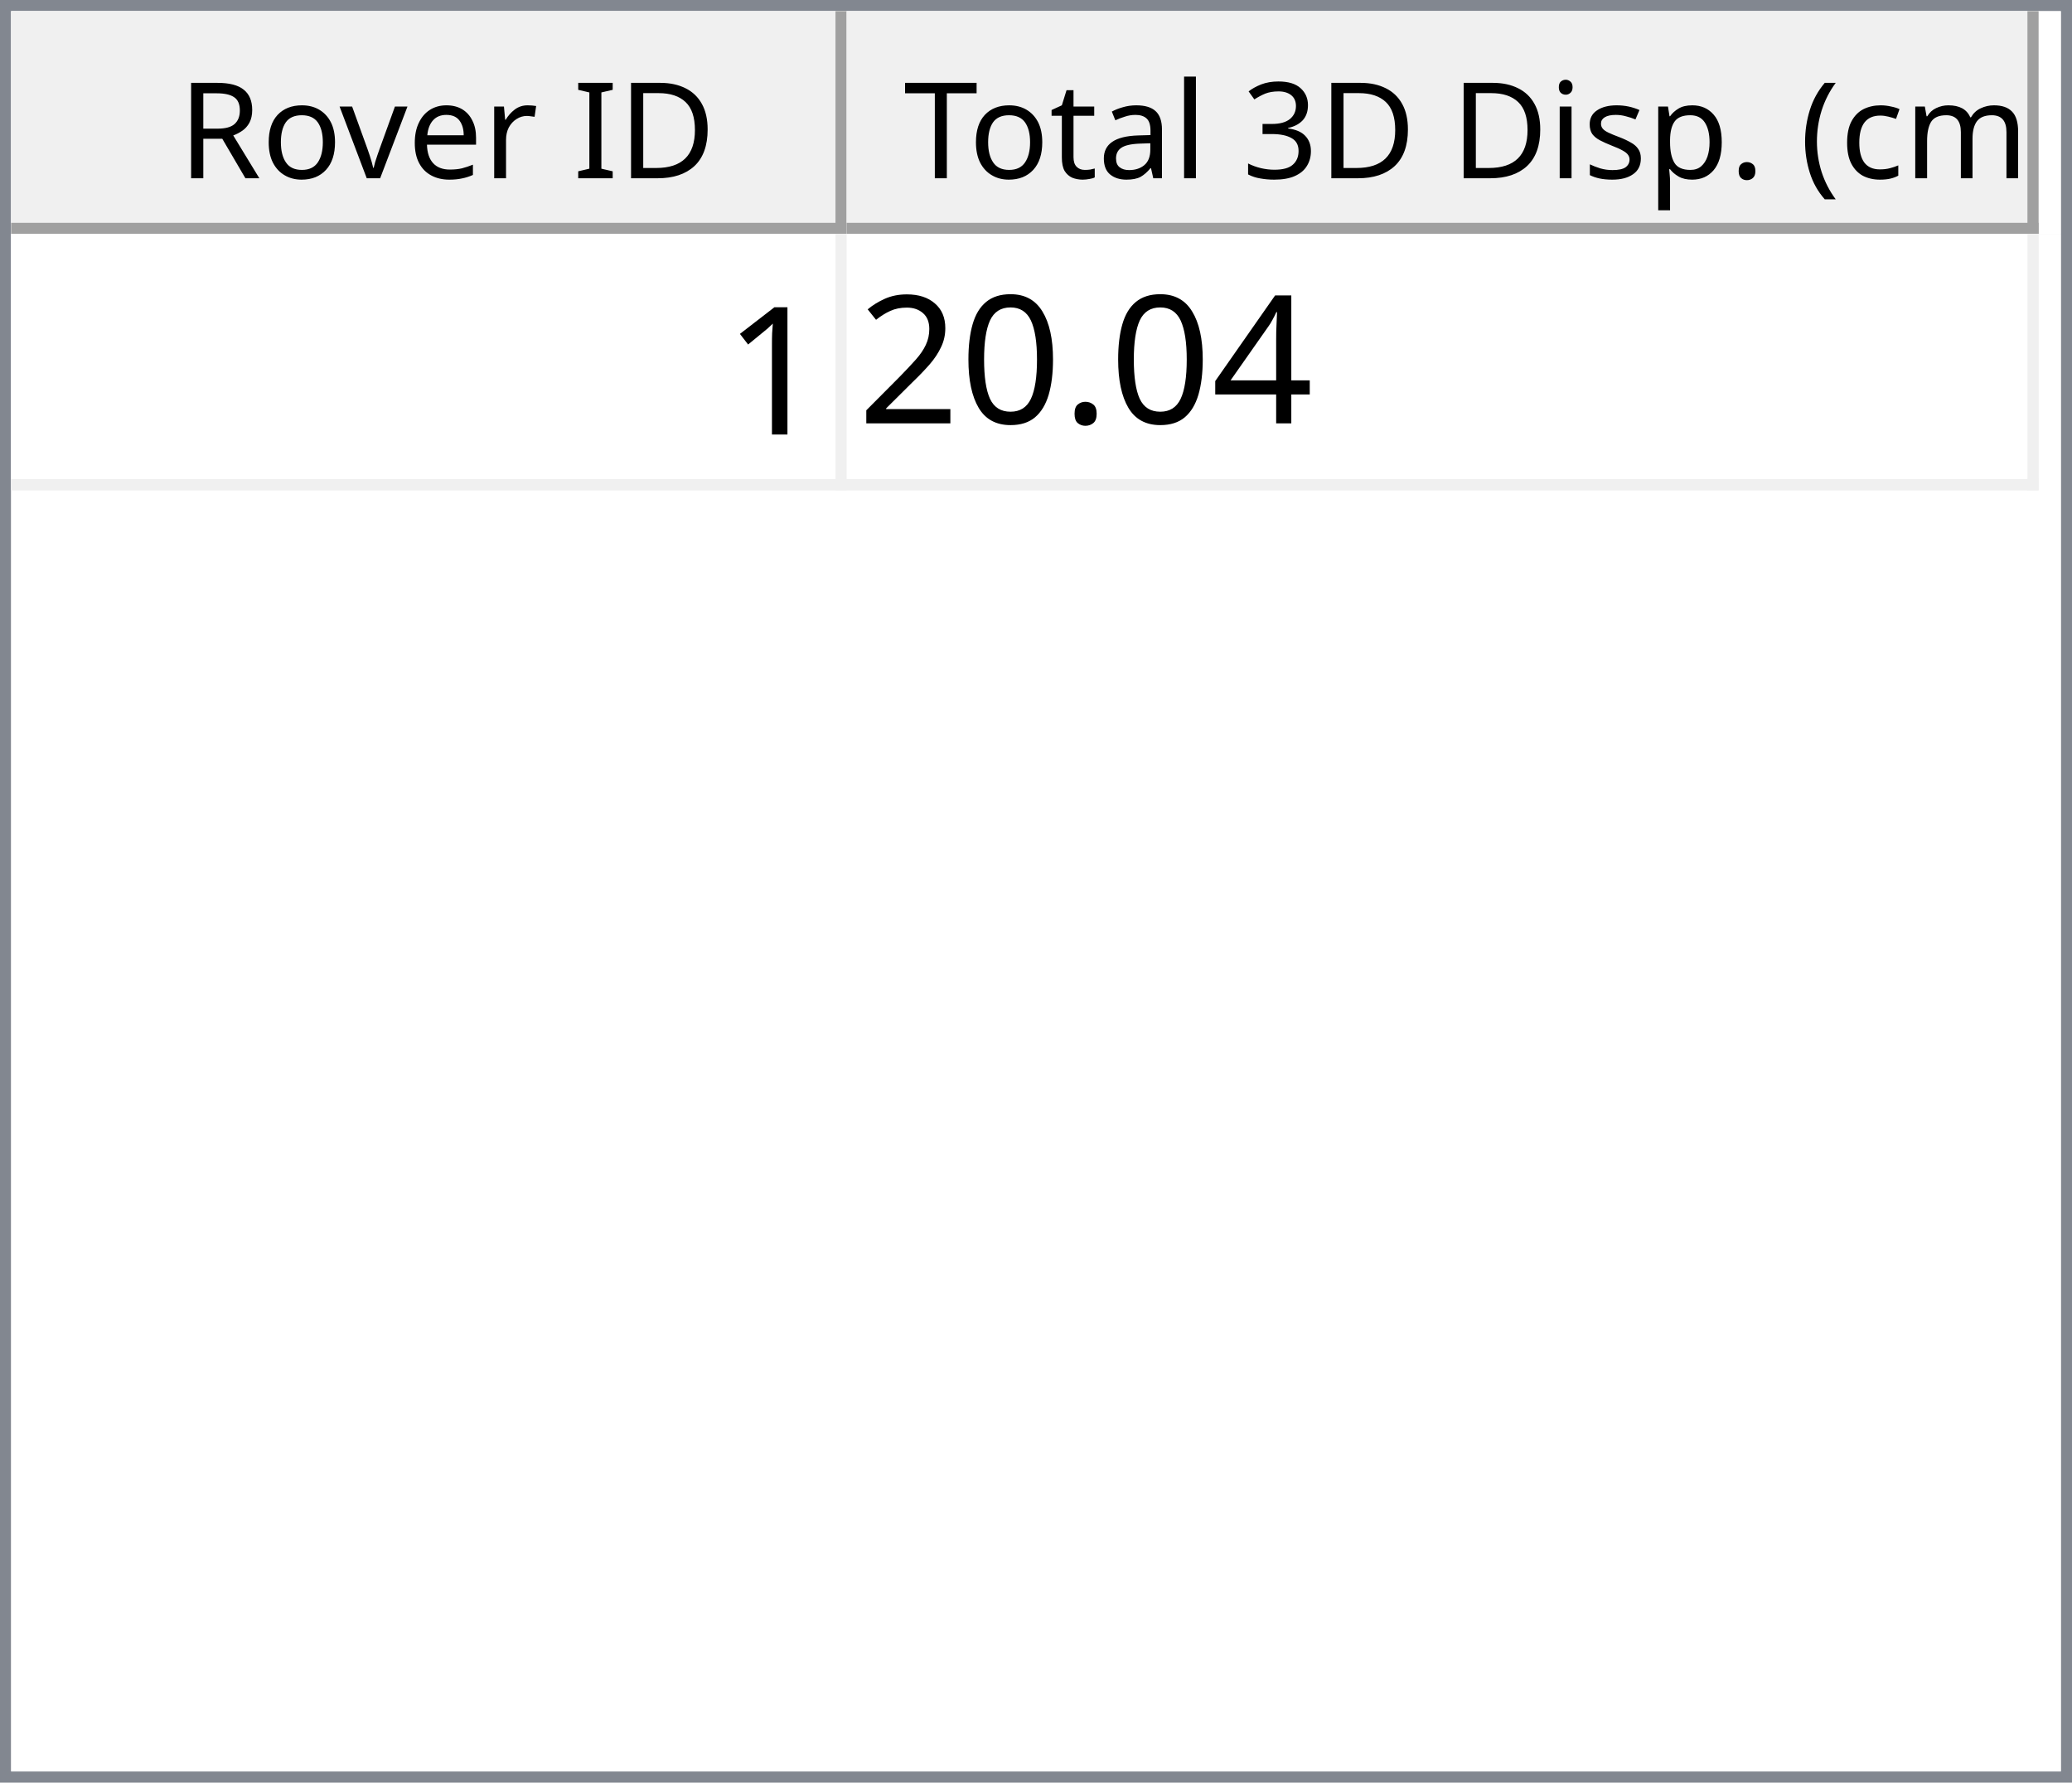
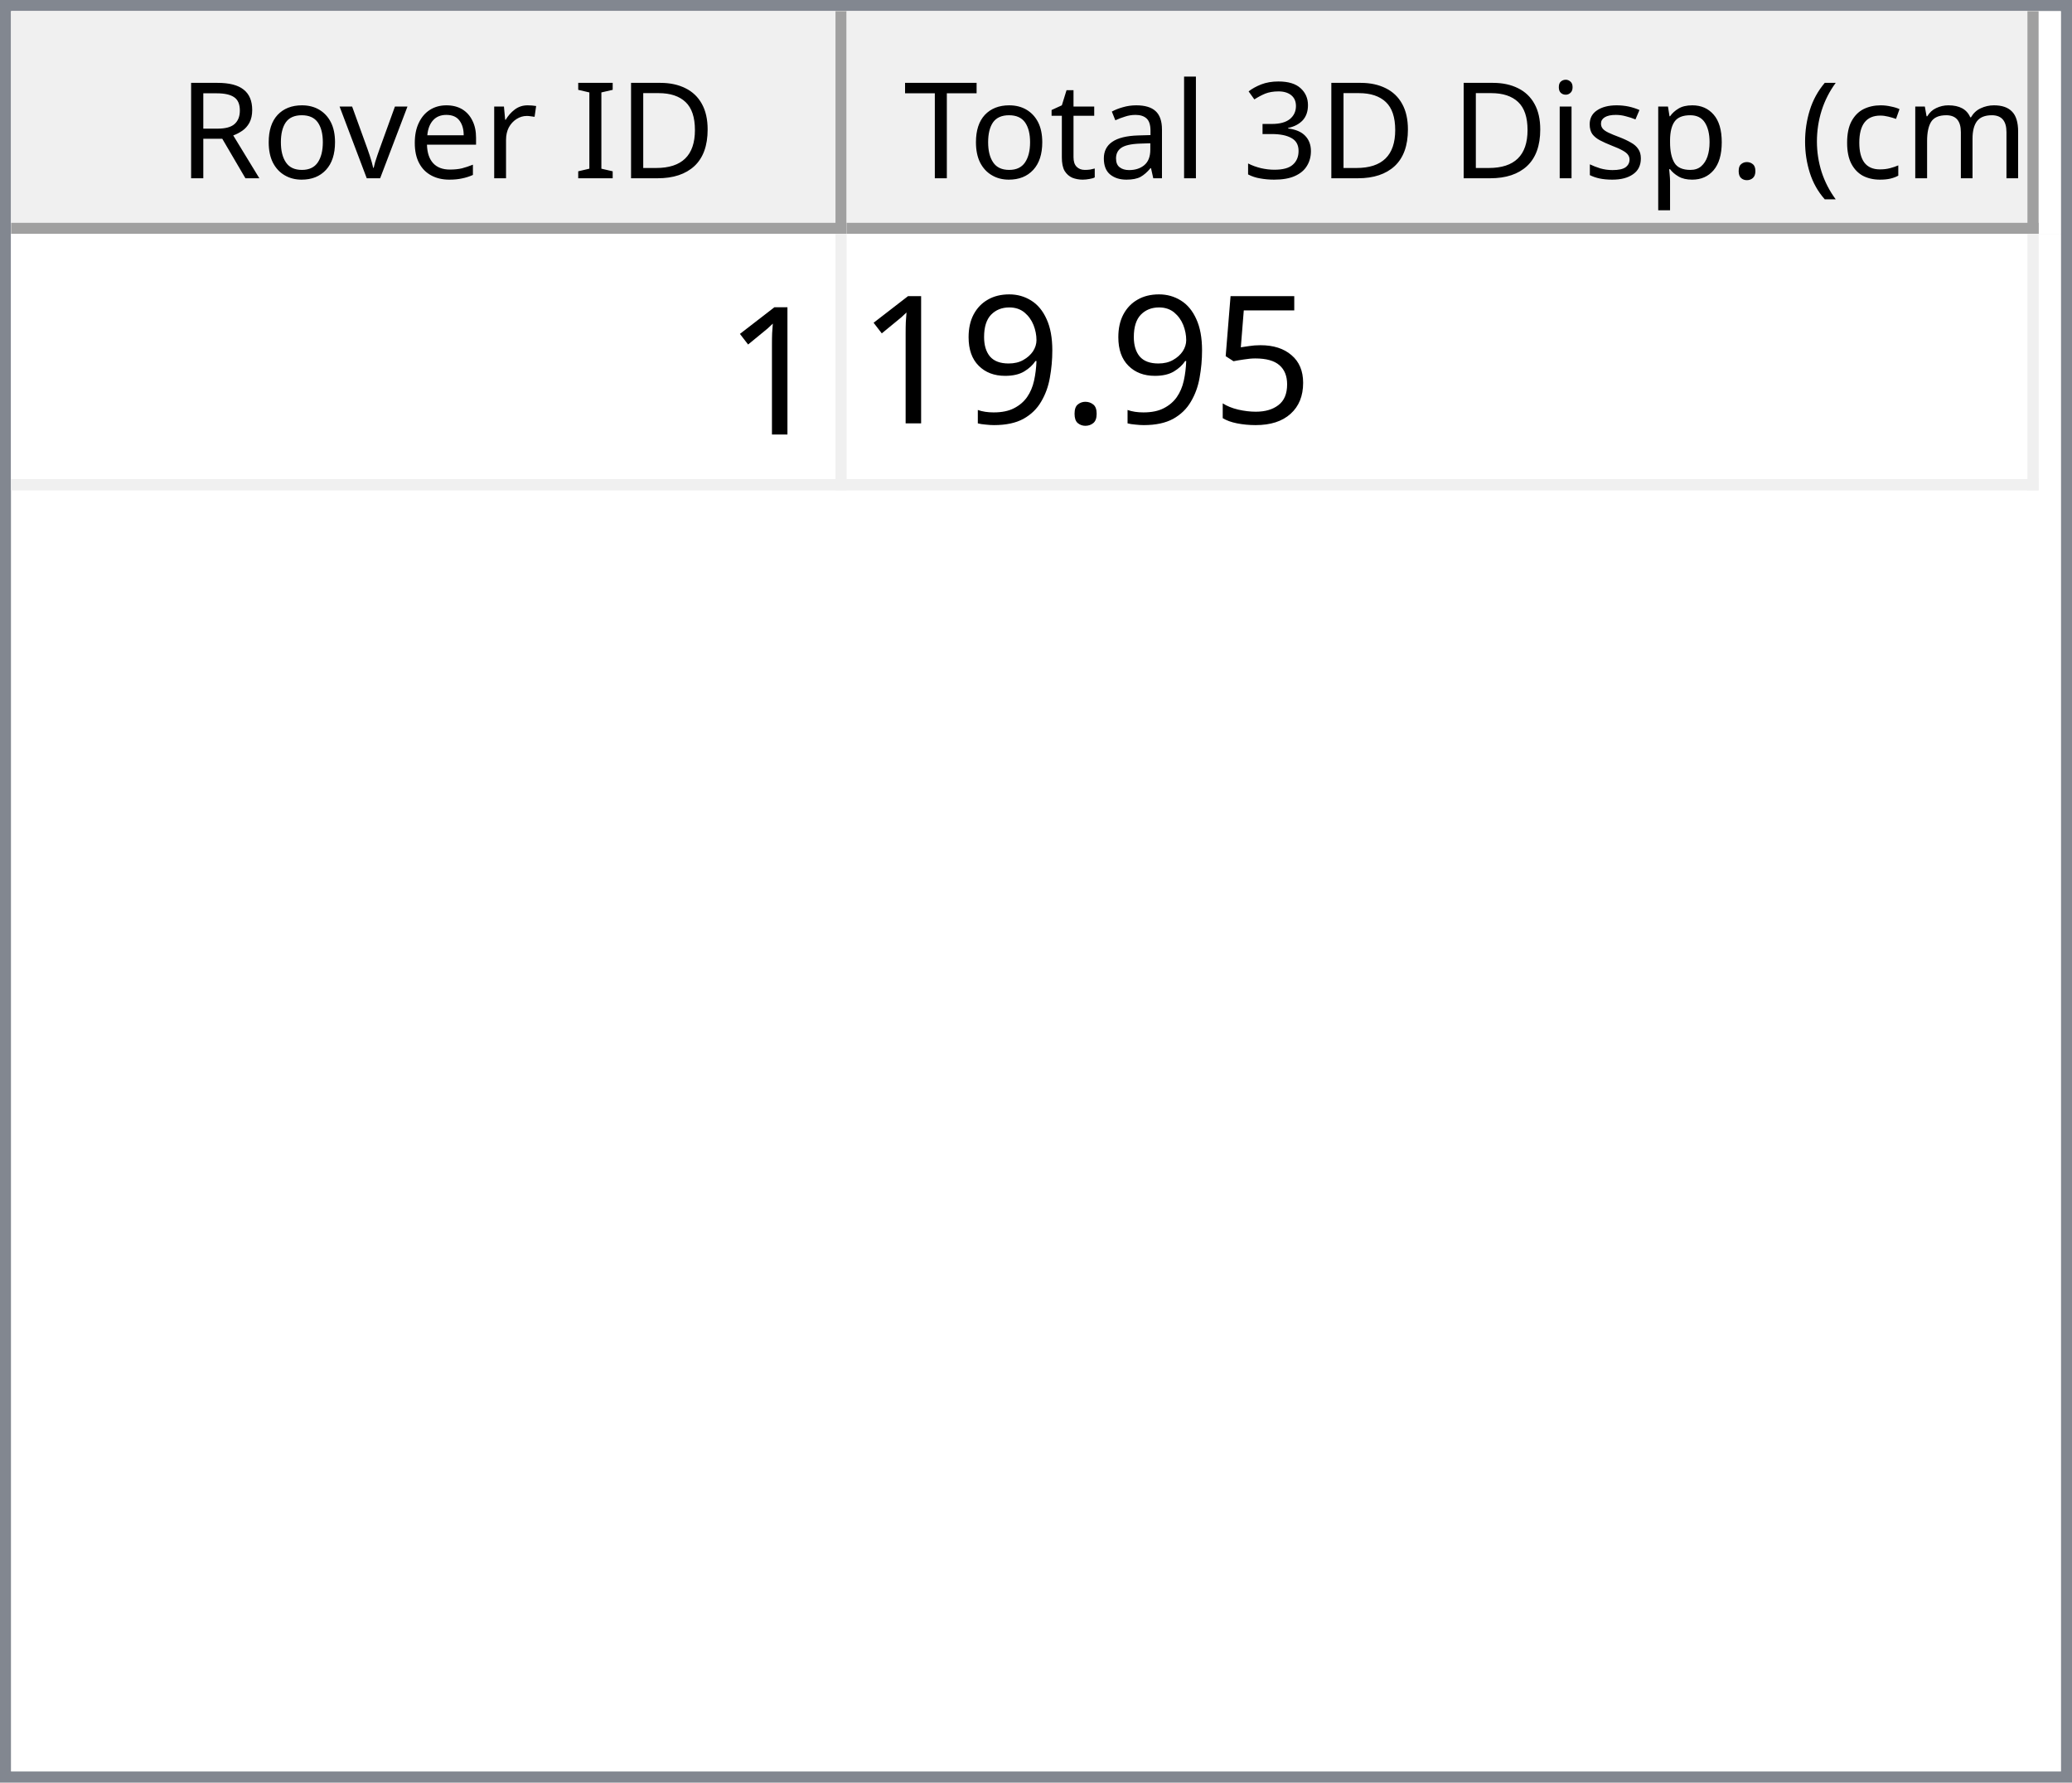
<svg xmlns="http://www.w3.org/2000/svg" style="fill-opacity:1; color-rendering:auto; color-interpolation:auto; text-rendering:auto; stroke:black; stroke-linecap:square; stroke-miterlimit:10; shape-rendering:auto; stroke-opacity:1; fill:black; stroke-dasharray:none; font-weight:normal; stroke-width:1; font-family:'Dialog'; font-style:normal; stroke-linejoin:miter; font-size:12px; stroke-dashoffset:0; image-rendering:auto;" width="186" height="160">
  <defs id="genericDefs" />
  <g>
    <defs id="defs1">
      <clipPath clipPathUnits="userSpaceOnUse" id="clipPath1">
        <path d="M0 0 L186 0 L186 160 L0 160 L0 0 Z" />
      </clipPath>
      <clipPath clipPathUnits="userSpaceOnUse" id="clipPath2">
        <path d="M0 0 L0 160 L186 160 L186 0 Z" />
      </clipPath>
      <clipPath clipPathUnits="userSpaceOnUse" id="clipPath3">
        <path d="M0 0 L0 20 L184 20 L184 0 Z" />
      </clipPath>
      <clipPath clipPathUnits="userSpaceOnUse" id="clipPath4">
        <path d="M0 0 L0 20 L75 20 L75 0 Z" />
      </clipPath>
      <clipPath clipPathUnits="userSpaceOnUse" id="clipPath5">
        <path d="M1 1 L1 19 L74 19 L74 1 Z" />
      </clipPath>
      <clipPath clipPathUnits="userSpaceOnUse" id="clipPath6">
        <path d="M0 0 L0 18 L73 18 L73 0 Z" />
      </clipPath>
      <clipPath clipPathUnits="userSpaceOnUse" id="clipPath7">
        <path d="M-0.5 -0.5 L-0.5 19.5 L74.5 19.5 L74.5 -0.5 Z" />
      </clipPath>
      <clipPath clipPathUnits="userSpaceOnUse" id="clipPath8">
        <path d="M0 0 L0 20 L107 20 L107 0 Z" />
      </clipPath>
      <clipPath clipPathUnits="userSpaceOnUse" id="clipPath9">
        <path d="M1 1 L1 19 L106 19 L106 1 Z" />
      </clipPath>
      <clipPath clipPathUnits="userSpaceOnUse" id="clipPath10">
        <path d="M0 0 L0 18 L105 18 L105 0 Z" />
      </clipPath>
      <clipPath clipPathUnits="userSpaceOnUse" id="clipPath11">
        <path d="M-0.5 -0.5 L-0.5 19.5 L106.5 19.5 L106.5 -0.5 Z" />
      </clipPath>
      <clipPath clipPathUnits="userSpaceOnUse" id="clipPath12">
        <path d="M0 0 L0 138 L184 138 L184 0 Z" />
      </clipPath>
      <clipPath clipPathUnits="userSpaceOnUse" id="clipPath13">
        <path d="M0 0 L0 23 L182 23 L182 0 Z" />
      </clipPath>
      <clipPath clipPathUnits="userSpaceOnUse" id="clipPath14">
        <path d="M-0.5 -0.5 L-0.5 22.5 L181.5 22.5 L181.5 -0.5 Z" />
      </clipPath>
      <clipPath clipPathUnits="userSpaceOnUse" id="clipPath15">
        <path d="M0 0 L0 22 L74 22 L74 0 Z" />
      </clipPath>
      <clipPath clipPathUnits="userSpaceOnUse" id="clipPath16">
        <path d="M0 0 L0 22 L106 22 L106 0 Z" />
      </clipPath>
      <font horiz-adv-x="64.551" id="font1">
        <font-face ascent="107.91" descent="25.098" units-per-em="100" style="font-style:normal; font-family:Segoe UI; font-weight:normal;" />
        <missing-glyph horiz-adv-x="64.551" d="M8.109 0 L8.109 68.266 L56.453 68.266 L56.453 0 L8.109 0 ZM15.328 7.234 L49.219 7.234 L49.219 61.031 L15.328 61.031 L15.328 7.234 Z" />
        <glyph unicode="D" horiz-adv-x="70.117" d="M9.188 0 L9.188 70.016 L28.516 70.016 Q65.531 70.016 65.531 35.891 Q65.531 19.672 55.25 9.836 Q44.969 0 27.734 0 L9.188 0 ZM17.391 62.594 L17.391 7.422 L27.828 7.422 Q41.609 7.422 49.273 14.797 Q56.938 22.172 56.938 35.688 Q56.938 62.594 28.328 62.594 L17.391 62.594 Z" />
        <glyph unicode="I" horiz-adv-x="26.611" d="M17.391 0 L9.188 0 L9.188 70.016 L17.391 70.016 L17.391 0 Z" />
        <glyph unicode=" " horiz-adv-x="27.393" d="" />
        <glyph unicode="r" horiz-adv-x="34.766" d="M34.188 41.891 Q32.078 43.5 28.125 43.5 Q23 43.5 19.555 38.672 Q16.109 33.844 16.109 25.484 L16.109 0 L8.109 0 L8.109 50 L16.109 50 L16.109 39.703 L16.312 39.703 Q18.016 44.969 21.531 47.922 Q25.047 50.875 29.391 50.875 Q32.516 50.875 34.188 50.203 L34.188 41.891 Z" />
        <glyph unicode="e" horiz-adv-x="52.295" d="M48.297 23 L12.984 23 Q13.188 14.656 17.484 10.109 Q21.781 5.562 29.297 5.562 Q37.75 5.562 44.828 11.141 L44.828 3.609 Q38.234 -1.172 27.391 -1.172 Q16.797 -1.172 10.742 5.641 Q4.688 12.453 4.688 24.812 Q4.688 36.469 11.305 43.82 Q17.922 51.172 27.734 51.172 Q37.547 51.172 42.922 44.828 Q48.297 38.484 48.297 27.203 L48.297 23 ZM40.094 29.781 Q40.047 36.719 36.75 40.578 Q33.453 44.438 27.594 44.438 Q21.922 44.438 17.969 40.383 Q14.016 36.328 13.094 29.781 L40.094 29.781 Z" />
        <glyph unicode="v" horiz-adv-x="47.9" d="M47.406 50 L27.484 0 L19.625 0 L0.688 50 L9.469 50 L22.172 13.672 Q23.578 9.672 23.922 6.688 L24.125 6.688 Q24.609 10.453 25.688 13.484 L38.969 50 L47.406 50 Z" />
        <glyph unicode="o" horiz-adv-x="58.594" d="M29 -1.172 Q17.922 -1.172 11.305 5.836 Q4.688 12.844 4.688 24.422 Q4.688 37.016 11.57 44.094 Q18.453 51.172 30.172 51.172 Q41.359 51.172 47.633 44.289 Q53.906 37.406 53.906 25.203 Q53.906 13.234 47.141 6.031 Q40.375 -1.172 29 -1.172 ZM29.594 44.438 Q21.875 44.438 17.383 39.188 Q12.891 33.938 12.891 24.703 Q12.891 15.828 17.43 10.695 Q21.969 5.562 29.594 5.562 Q37.359 5.562 41.531 10.594 Q45.703 15.625 45.703 24.906 Q45.703 34.281 41.531 39.359 Q37.359 44.438 29.594 44.438 Z" />
        <glyph unicode="R" horiz-adv-x="59.814" d="M59.375 0 L49.609 0 L37.891 19.625 Q36.281 22.359 34.766 24.289 Q33.25 26.219 31.664 27.438 Q30.078 28.656 28.25 29.219 Q26.422 29.781 24.125 29.781 L17.391 29.781 L17.391 0 L9.188 0 L9.188 70.016 L30.078 70.016 Q34.672 70.016 38.555 68.867 Q42.438 67.719 45.289 65.375 Q48.141 63.031 49.758 59.547 Q51.375 56.062 51.375 51.375 Q51.375 47.703 50.273 44.656 Q49.172 41.609 47.148 39.211 Q45.125 36.812 42.266 35.133 Q39.406 33.453 35.844 32.516 L35.844 32.328 Q37.594 31.547 38.891 30.547 Q40.188 29.547 41.359 28.18 Q42.531 26.812 43.68 25.078 Q44.828 23.344 46.234 21.047 L59.375 0 ZM17.391 62.594 L17.391 37.203 L28.516 37.203 Q31.594 37.203 34.203 38.133 Q36.812 39.062 38.719 40.797 Q40.625 42.531 41.703 45.047 Q42.781 47.562 42.781 50.688 Q42.781 56.297 39.141 59.445 Q35.5 62.594 28.609 62.594 L17.391 62.594 Z" />
        <glyph unicode=")" horiz-adv-x="30.176" d="M8.297 -15.922 L1.172 -15.922 Q16.406 2.344 16.406 26.812 Q16.406 51.469 1.078 70.016 L8.297 70.016 Q23.531 52.156 23.531 26.703 Q23.531 1.375 8.297 -15.922 Z" />
        <glyph unicode="m" horiz-adv-x="86.133" d="M79.109 0 L71.094 0 L71.094 28.719 Q71.094 37.016 68.531 40.727 Q65.969 44.438 59.906 44.438 Q54.781 44.438 51.195 39.75 Q47.609 35.062 47.609 28.516 L47.609 0 L39.594 0 L39.594 29.688 Q39.594 44.438 28.219 44.438 Q22.953 44.438 19.531 40.016 Q16.109 35.594 16.109 28.516 L16.109 0 L8.109 0 L8.109 50 L16.109 50 L16.109 42.094 L16.312 42.094 Q21.625 51.172 31.844 51.172 Q36.969 51.172 40.773 48.312 Q44.578 45.453 46 40.828 Q51.562 51.172 62.594 51.172 Q79.109 51.172 79.109 30.812 L79.109 0 Z" />
        <glyph unicode="c" horiz-adv-x="46.191" d="M42.188 2.297 Q36.422 -1.172 28.516 -1.172 Q17.828 -1.172 11.258 5.789 Q4.688 12.75 4.688 23.828 Q4.688 36.188 11.766 43.68 Q18.844 51.172 30.672 51.172 Q37.25 51.172 42.281 48.734 L42.281 40.531 Q36.719 44.438 30.375 44.438 Q22.703 44.438 17.797 38.945 Q12.891 33.453 12.891 24.516 Q12.891 15.719 17.508 10.641 Q22.125 5.562 29.891 5.562 Q36.422 5.562 42.188 9.906 L42.188 2.297 Z" />
        <glyph unicode="(" horiz-adv-x="30.176" d="M29.109 -15.922 L21.969 -15.922 Q6.844 1.375 6.844 26.703 Q6.844 52.156 21.969 70.016 L29.203 70.016 Q13.875 51.469 13.875 26.812 Q13.875 2.344 29.109 -15.922 Z" />
        <glyph unicode="." horiz-adv-x="21.68" d="M10.891 -1.078 Q8.641 -1.078 7.055 0.539 Q5.469 2.156 5.469 4.391 Q5.469 6.641 7.055 8.273 Q8.641 9.906 10.891 9.906 Q13.188 9.906 14.797 8.273 Q16.406 6.641 16.406 4.391 Q16.406 2.156 14.797 0.539 Q13.188 -1.078 10.891 -1.078 Z" />
        <glyph unicode="p" horiz-adv-x="58.789" d="M16.312 7.234 L16.109 7.234 L16.109 -23 L8.109 -23 L8.109 50 L16.109 50 L16.109 41.219 L16.312 41.219 Q22.219 51.172 33.594 51.172 Q43.266 51.172 48.688 44.461 Q54.109 37.75 54.109 26.469 Q54.109 13.922 48 6.375 Q41.891 -1.172 31.297 -1.172 Q21.578 -1.172 16.312 7.234 ZM16.109 27.391 L16.109 20.406 Q16.109 14.203 20.141 9.883 Q24.172 5.562 30.375 5.562 Q37.641 5.562 41.773 11.133 Q45.906 16.703 45.906 26.609 Q45.906 34.969 42.047 39.703 Q38.188 44.438 31.594 44.438 Q24.609 44.438 20.359 39.578 Q16.109 34.719 16.109 27.391 Z" />
        <glyph unicode="s" horiz-adv-x="42.432" d="M5.078 1.812 L5.078 10.406 Q11.625 5.562 19.484 5.562 Q30.031 5.562 30.031 12.594 Q30.031 14.594 29.125 15.992 Q28.219 17.391 26.68 18.461 Q25.141 19.531 23.07 20.383 Q21 21.234 18.609 22.172 Q15.281 23.484 12.766 24.828 Q10.25 26.172 8.57 27.859 Q6.891 29.547 6.031 31.695 Q5.172 33.844 5.172 36.719 Q5.172 40.234 6.789 42.945 Q8.406 45.656 11.086 47.484 Q13.766 49.312 17.211 50.242 Q20.656 51.172 24.312 51.172 Q30.812 51.172 35.938 48.922 L35.938 40.828 Q30.422 44.438 23.25 44.438 Q21 44.438 19.195 43.922 Q17.391 43.406 16.094 42.477 Q14.797 41.547 14.086 40.258 Q13.375 38.969 13.375 37.406 Q13.375 35.453 14.086 34.133 Q14.797 32.812 16.164 31.789 Q17.531 30.766 19.484 29.938 Q21.438 29.109 23.922 28.125 Q27.25 26.859 29.883 25.516 Q32.516 24.172 34.375 22.484 Q36.234 20.797 37.234 18.602 Q38.234 16.406 38.234 13.375 Q38.234 9.672 36.602 6.938 Q34.969 4.203 32.234 2.398 Q29.5 0.594 25.93 -0.289 Q22.359 -1.172 18.453 -1.172 Q10.75 -1.172 5.078 1.812 Z" />
        <glyph unicode="i" horiz-adv-x="24.219" d="M12.203 62.703 Q10.062 62.703 8.547 64.164 Q7.031 65.625 7.031 67.875 Q7.031 70.125 8.547 71.609 Q10.062 73.094 12.203 73.094 Q14.406 73.094 15.945 71.609 Q17.484 70.125 17.484 67.875 Q17.484 65.719 15.945 64.211 Q14.406 62.703 12.203 62.703 ZM16.109 0 L8.109 0 L8.109 50 L16.109 50 L16.109 0 Z" />
        <glyph unicode="3" horiz-adv-x="53.906" d="M46.531 19.828 Q46.531 15.094 44.75 11.211 Q42.969 7.328 39.719 4.57 Q36.469 1.812 31.93 0.297 Q27.391 -1.219 21.922 -1.219 Q11.922 -1.219 6 2.594 L6 11.188 Q13.094 5.609 22.219 5.609 Q25.875 5.609 28.828 6.539 Q31.781 7.469 33.906 9.227 Q36.031 10.984 37.18 13.477 Q38.328 15.969 38.328 19.094 Q38.328 32.812 18.797 32.812 L12.984 32.812 L12.984 39.594 L18.5 39.594 Q35.797 39.594 35.797 52.484 Q35.797 64.406 22.609 64.406 Q15.188 64.406 8.688 59.422 L8.688 67.188 Q15.375 71.188 24.609 71.188 Q29 71.188 32.57 69.969 Q36.141 68.75 38.68 66.555 Q41.219 64.359 42.609 61.281 Q44 58.203 44 54.5 Q44 40.672 30.031 36.719 L30.031 36.531 Q33.594 36.141 36.625 34.797 Q39.656 33.453 41.852 31.305 Q44.047 29.156 45.289 26.25 Q46.531 23.344 46.531 19.828 Z" />
        <glyph unicode="l" horiz-adv-x="24.219" d="M16.109 0 L8.109 0 L8.109 74.031 L16.109 74.031 L16.109 0 Z" />
        <glyph unicode="a" horiz-adv-x="50.879" d="M43.891 0 L35.891 0 L35.891 7.812 L35.688 7.812 Q30.469 -1.172 20.312 -1.172 Q12.844 -1.172 8.617 2.781 Q4.391 6.734 4.391 13.281 Q4.391 27.297 20.906 29.594 L35.891 31.688 Q35.891 44.438 25.594 44.438 Q16.547 44.438 9.281 38.281 L9.281 46.484 Q16.656 51.172 26.266 51.172 Q43.891 51.172 43.891 32.516 L43.891 0 ZM35.891 25.297 L23.828 23.641 Q18.266 22.859 15.43 20.875 Q12.594 18.891 12.594 13.875 Q12.594 10.203 15.211 7.883 Q17.828 5.562 22.172 5.562 Q28.125 5.562 32.008 9.742 Q35.891 13.922 35.891 20.312 L35.891 25.297 Z" />
        <glyph unicode="t" horiz-adv-x="33.887" d="M31.297 0.484 Q28.469 -1.078 23.828 -1.078 Q10.688 -1.078 10.688 13.578 L10.688 43.172 L2.094 43.172 L2.094 50 L10.688 50 L10.688 62.203 L18.703 64.797 L18.703 50 L31.297 50 L31.297 43.172 L18.703 43.172 L18.703 14.984 Q18.703 9.969 20.414 7.82 Q22.125 5.672 26.078 5.672 Q29.109 5.672 31.297 7.328 L31.297 0.484 Z" />
        <glyph unicode="T" horiz-adv-x="52.393" d="M50.594 62.594 L30.375 62.594 L30.375 0 L22.172 0 L22.172 62.594 L2 62.594 L2 70.016 L50.594 70.016 L50.594 62.594 Z" />
      </font>
      <font horiz-adv-x="75.0" id="font2">
        <font-face ascent="100.537" descent="21.973" units-per-em="100" style="font-style:normal; font-family:sans-serif; font-weight:normal;" />
        <missing-glyph horiz-adv-x="75.0" d="M12.5 0 L12.5 62.5 L62.5 62.5 L62.5 0 L12.5 0 ZM14.062 1.562 L60.938 1.562 L60.938 60.938 L14.062 60.938 L14.062 1.562 Z" />
        <glyph unicode="1" horiz-adv-x="55.615" d="M37.25 0 L28.469 0 L28.469 56 Q25.297 52.984 20.141 49.953 Q14.984 46.922 10.891 45.406 L10.891 53.906 Q18.266 57.375 23.781 62.305 Q29.297 67.234 31.594 71.875 L37.25 71.875 L37.25 0 Z" />
-         <glyph unicode="4" horiz-adv-x="55.615" d="M32.328 0 L32.328 17.141 L1.266 17.141 L1.266 25.203 L33.938 71.578 L41.109 71.578 L41.109 25.203 L50.781 25.203 L50.781 17.141 L41.109 17.141 L41.109 0 L32.328 0 ZM32.328 25.203 L32.328 57.469 L9.906 25.203 L32.328 25.203 Z" />
+         <glyph unicode="5" horiz-adv-x="55.615" d="M4.156 18.75 L13.375 19.531 Q14.406 12.797 18.141 9.398 Q21.875 6 27.156 6 Q33.5 6 37.891 10.789 Q42.281 15.578 42.281 23.484 Q42.281 31 38.062 35.352 Q33.844 39.703 27 39.703 Q22.75 39.703 19.336 37.773 Q15.922 35.844 13.969 32.766 L5.719 33.844 L12.641 70.609 L48.25 70.609 L48.25 62.203 L19.672 62.203 L15.828 42.969 Q22.266 47.469 29.344 47.469 Q38.719 47.469 45.164 40.969 Q51.609 34.469 51.609 24.266 Q51.609 14.547 45.953 7.469 Q39.062 -1.219 27.156 -1.219 Q17.391 -1.219 11.211 4.25 Q5.031 9.719 4.156 18.75 Z" />
        <glyph unicode="." horiz-adv-x="27.783" d="M9.078 0 L9.078 10.016 L19.094 10.016 L19.094 0 L9.078 0 Z" />
-         <glyph unicode="0" horiz-adv-x="55.615" d="M4.156 35.297 Q4.156 48 6.766 55.742 Q9.375 63.484 14.523 67.68 Q19.672 71.875 27.484 71.875 Q33.25 71.875 37.594 69.555 Q41.938 67.234 44.773 62.867 Q47.609 58.5 49.219 52.227 Q50.828 45.953 50.828 35.297 Q50.828 22.703 48.242 14.969 Q45.656 7.234 40.508 3.008 Q35.359 -1.219 27.484 -1.219 Q17.141 -1.219 11.234 6.203 Q4.156 15.141 4.156 35.297 ZM13.188 35.297 Q13.188 17.672 17.312 11.836 Q21.438 6 27.484 6 Q33.547 6 37.672 11.859 Q41.797 17.719 41.797 35.297 Q41.797 52.984 37.672 58.789 Q33.547 64.594 27.391 64.594 Q21.344 64.594 17.719 59.469 Q13.188 52.938 13.188 35.297 Z" />
-         <glyph unicode="2" horiz-adv-x="55.615" d="M50.344 8.453 L50.344 0 L3.031 0 Q2.938 3.172 4.047 6.109 Q5.859 10.938 9.836 15.625 Q13.812 20.312 21.344 26.469 Q33.016 36.031 37.117 41.625 Q41.219 47.219 41.219 52.203 Q41.219 57.422 37.477 61.008 Q33.734 64.594 27.734 64.594 Q21.391 64.594 17.578 60.789 Q13.766 56.984 13.719 50.25 L4.688 51.172 Q5.609 61.281 11.664 66.578 Q17.719 71.875 27.938 71.875 Q38.234 71.875 44.242 66.164 Q50.25 60.453 50.25 52 Q50.25 47.703 48.492 43.555 Q46.734 39.406 42.656 34.812 Q38.578 30.219 29.109 22.219 Q21.188 15.578 18.945 13.211 Q16.703 10.844 15.234 8.453 L50.344 8.453 Z" />
+         <glyph unicode="9" horiz-adv-x="55.615" d="M5.469 16.547 L13.922 17.328 Q14.984 11.375 18.016 8.688 Q21.047 6 25.781 6 Q29.828 6 32.883 7.859 Q35.938 9.719 37.891 12.82 Q39.844 15.922 41.164 21.195 Q42.484 26.469 42.484 31.938 Q42.484 32.516 42.438 33.688 Q39.797 29.5 35.234 26.883 Q30.672 24.266 25.344 24.266 Q16.453 24.266 10.305 30.711 Q4.156 37.156 4.156 47.703 Q4.156 58.594 10.578 65.234 Q17 71.875 26.656 71.875 Q33.641 71.875 39.43 68.117 Q45.219 64.359 48.219 57.398 Q51.219 50.438 51.219 37.25 Q51.219 23.531 48.242 15.406 Q45.266 7.281 39.383 3.031 Q33.5 -1.219 25.594 -1.219 Q17.188 -1.219 11.867 3.445 Q6.547 8.109 5.469 16.547 ZM41.453 48.141 Q41.453 55.719 37.43 60.156 Q33.406 64.594 27.734 64.594 Q21.875 64.594 17.531 59.812 Q13.188 55.031 13.188 47.406 Q13.188 40.578 17.312 36.305 Q21.438 32.031 27.484 32.031 Q33.594 32.031 37.523 36.305 Q41.453 40.578 41.453 48.141 Z" />
      </font>
    </defs>
    <g style="fill:white; stroke:white;">
      <rect x="0" y="0" width="186" style="clip-path:url(#clipPath1); stroke:none;" height="160" />
    </g>
    <g style="fill:white; text-rendering:optimizeSpeed; color-rendering:optimizeSpeed; image-rendering:optimizeSpeed; shape-rendering:crispEdges; stroke:white; color-interpolation:sRGB;">
      <rect x="0" width="186" height="160" y="0" style="stroke:none;" />
      <path style="stroke:none;" d="M0 160 L186 160 L186 0 L0 0 Z" />
    </g>
    <g style="fill:rgb(240,240,240); font-family:'Segoe UI'; stroke:rgb(240,240,240);">
      <rect x="0" y="0" width="186" style="clip-path:url(#clipPath2); stroke:none;" height="160" />
    </g>
    <g style="fill:rgb(130,135,144); font-family:'Segoe UI'; stroke:rgb(130,135,144);">
      <path d="M0 0 L186 0 L186 160 L0 160 L0 0 ZM1 1 L185 1 L185 159 L1 159 L1 1 Z" style="fill-rule:evenodd; clip-path:url(#clipPath2); stroke:none;" />
    </g>
    <g style="fill:white; font-family:'Segoe UI'; stroke:white;" transform="translate(1,1)">
      <rect x="0" y="0" width="184" style="clip-path:url(#clipPath3); stroke:none;" height="20" />
    </g>
    <g style="fill:rgb(240,240,240); font-family:'Segoe UI'; stroke:rgb(240,240,240);" transform="translate(1,1)">
      <rect x="0" y="0" width="75" style="clip-path:url(#clipPath4); stroke:none;" height="20" />
    </g>
    <g style="font-family:'Segoe UI';" transform="translate(2,2)">
      <text x="14" xml:space="preserve" y="14" style="clip-path:url(#clipPath6); stroke:none;">Rover ID</text>
    </g>
    <g style="fill:rgb(160,160,160); font-family:'Segoe UI'; stroke:rgb(160,160,160); stroke-linejoin:bevel;" transform="translate(1.5,1.5)">
      <line x1="74" x2="74" y1="0" style="fill:none; clip-path:url(#clipPath7);" y2="19" />
    </g>
    <g style="fill:rgb(160,160,160); font-family:'Segoe UI'; stroke:rgb(160,160,160); stroke-linejoin:bevel;" transform="matrix(1,0,0,1,1,1) translate(0.5,0.5)">
      <line x1="0" x2="74" y1="19" style="fill:none; clip-path:url(#clipPath7);" y2="19" />
    </g>
    <g style="fill:rgb(240,240,240); font-family:'Segoe UI'; stroke:rgb(240,240,240);" transform="translate(76,1)">
      <rect x="0" y="0" width="107" style="clip-path:url(#clipPath8); stroke:none;" height="20" />
    </g>
    <g style="font-family:'Segoe UI';" transform="translate(77,2)">
      <text x="1" xml:space="preserve" y="14" style="clip-path:url(#clipPath10); stroke:none;"> Total 3D Disp. (cm)</text>
    </g>
    <g style="fill:rgb(160,160,160); font-family:'Segoe UI'; stroke:rgb(160,160,160); stroke-linejoin:bevel;" transform="translate(76.5,1.5)">
      <line x1="106" x2="106" y1="0" style="fill:none; clip-path:url(#clipPath11);" y2="19" />
    </g>
    <g style="fill:rgb(160,160,160); font-family:'Segoe UI'; stroke:rgb(160,160,160); stroke-linejoin:bevel;" transform="matrix(1,0,0,1,76,1) translate(0.5,0.5)">
      <line x1="0" x2="106" y1="19" style="fill:none; clip-path:url(#clipPath11);" y2="19" />
    </g>
    <g style="fill:white; font-family:'Segoe UI'; stroke:white;" transform="translate(1,21)">
      <rect x="0" y="0" width="184" style="clip-path:url(#clipPath12); stroke:none;" height="138" />
    </g>
    <g style="fill:rgb(240,240,240); font-size:16px; font-family:sans-serif; stroke:rgb(240,240,240);" transform="translate(1,21)">
      <rect x="0" y="0" width="182" style="clip-path:url(#clipPath13); stroke:none;" height="23" />
      <line transform="translate(0.5,0.5)" x1="0" x2="181" y1="22" style="clip-path:url(#clipPath14); fill:none; stroke-linejoin:bevel;" y2="22" />
    </g>
    <g transform="matrix(1,0,0,1,1,21) translate(0.5,0.5)" style="fill:rgb(240,240,240); font-size:16px; font-family:sans-serif; stroke:rgb(240,240,240); stroke-linejoin:bevel;">
      <line x1="74" x2="74" y1="0" style="fill:none; clip-path:url(#clipPath14);" y2="22" />
    </g>
    <g transform="matrix(1,0,0,1,1,21) translate(0.5,0.5)" style="fill:rgb(240,240,240); font-size:16px; font-family:sans-serif; stroke:rgb(240,240,240); stroke-linejoin:bevel;">
      <line x1="181" x2="181" y1="0" style="fill:none; clip-path:url(#clipPath14);" y2="22" />
    </g>
    <g style="fill:white; font-size:16px; font-family:sans-serif; stroke:white;" transform="matrix(1,0,0,1,1,21)">
      <rect x="0" y="0" width="74" style="clip-path:url(#clipPath15); stroke:none;" height="22" />
      <text x="64" y="18" style="fill:black; clip-path:url(#clipPath15); stroke:none;" xml:space="preserve">1</text>
    </g>
    <g style="fill:white; font-size:16px; font-family:sans-serif; stroke:white;" transform="matrix(1,0,0,1,1,21) translate(75,0)">
      <rect x="0" y="0" width="106" style="clip-path:url(#clipPath16); stroke:none;" height="22" />
-       <text x="1" y="17" style="fill:black; clip-path:url(#clipPath16); stroke:none;" xml:space="preserve">20.04</text>
+       <text x="1" y="17" style="fill:black; clip-path:url(#clipPath16); stroke:none;" xml:space="preserve">19.95</text>
    </g>
  </g>
</svg>
